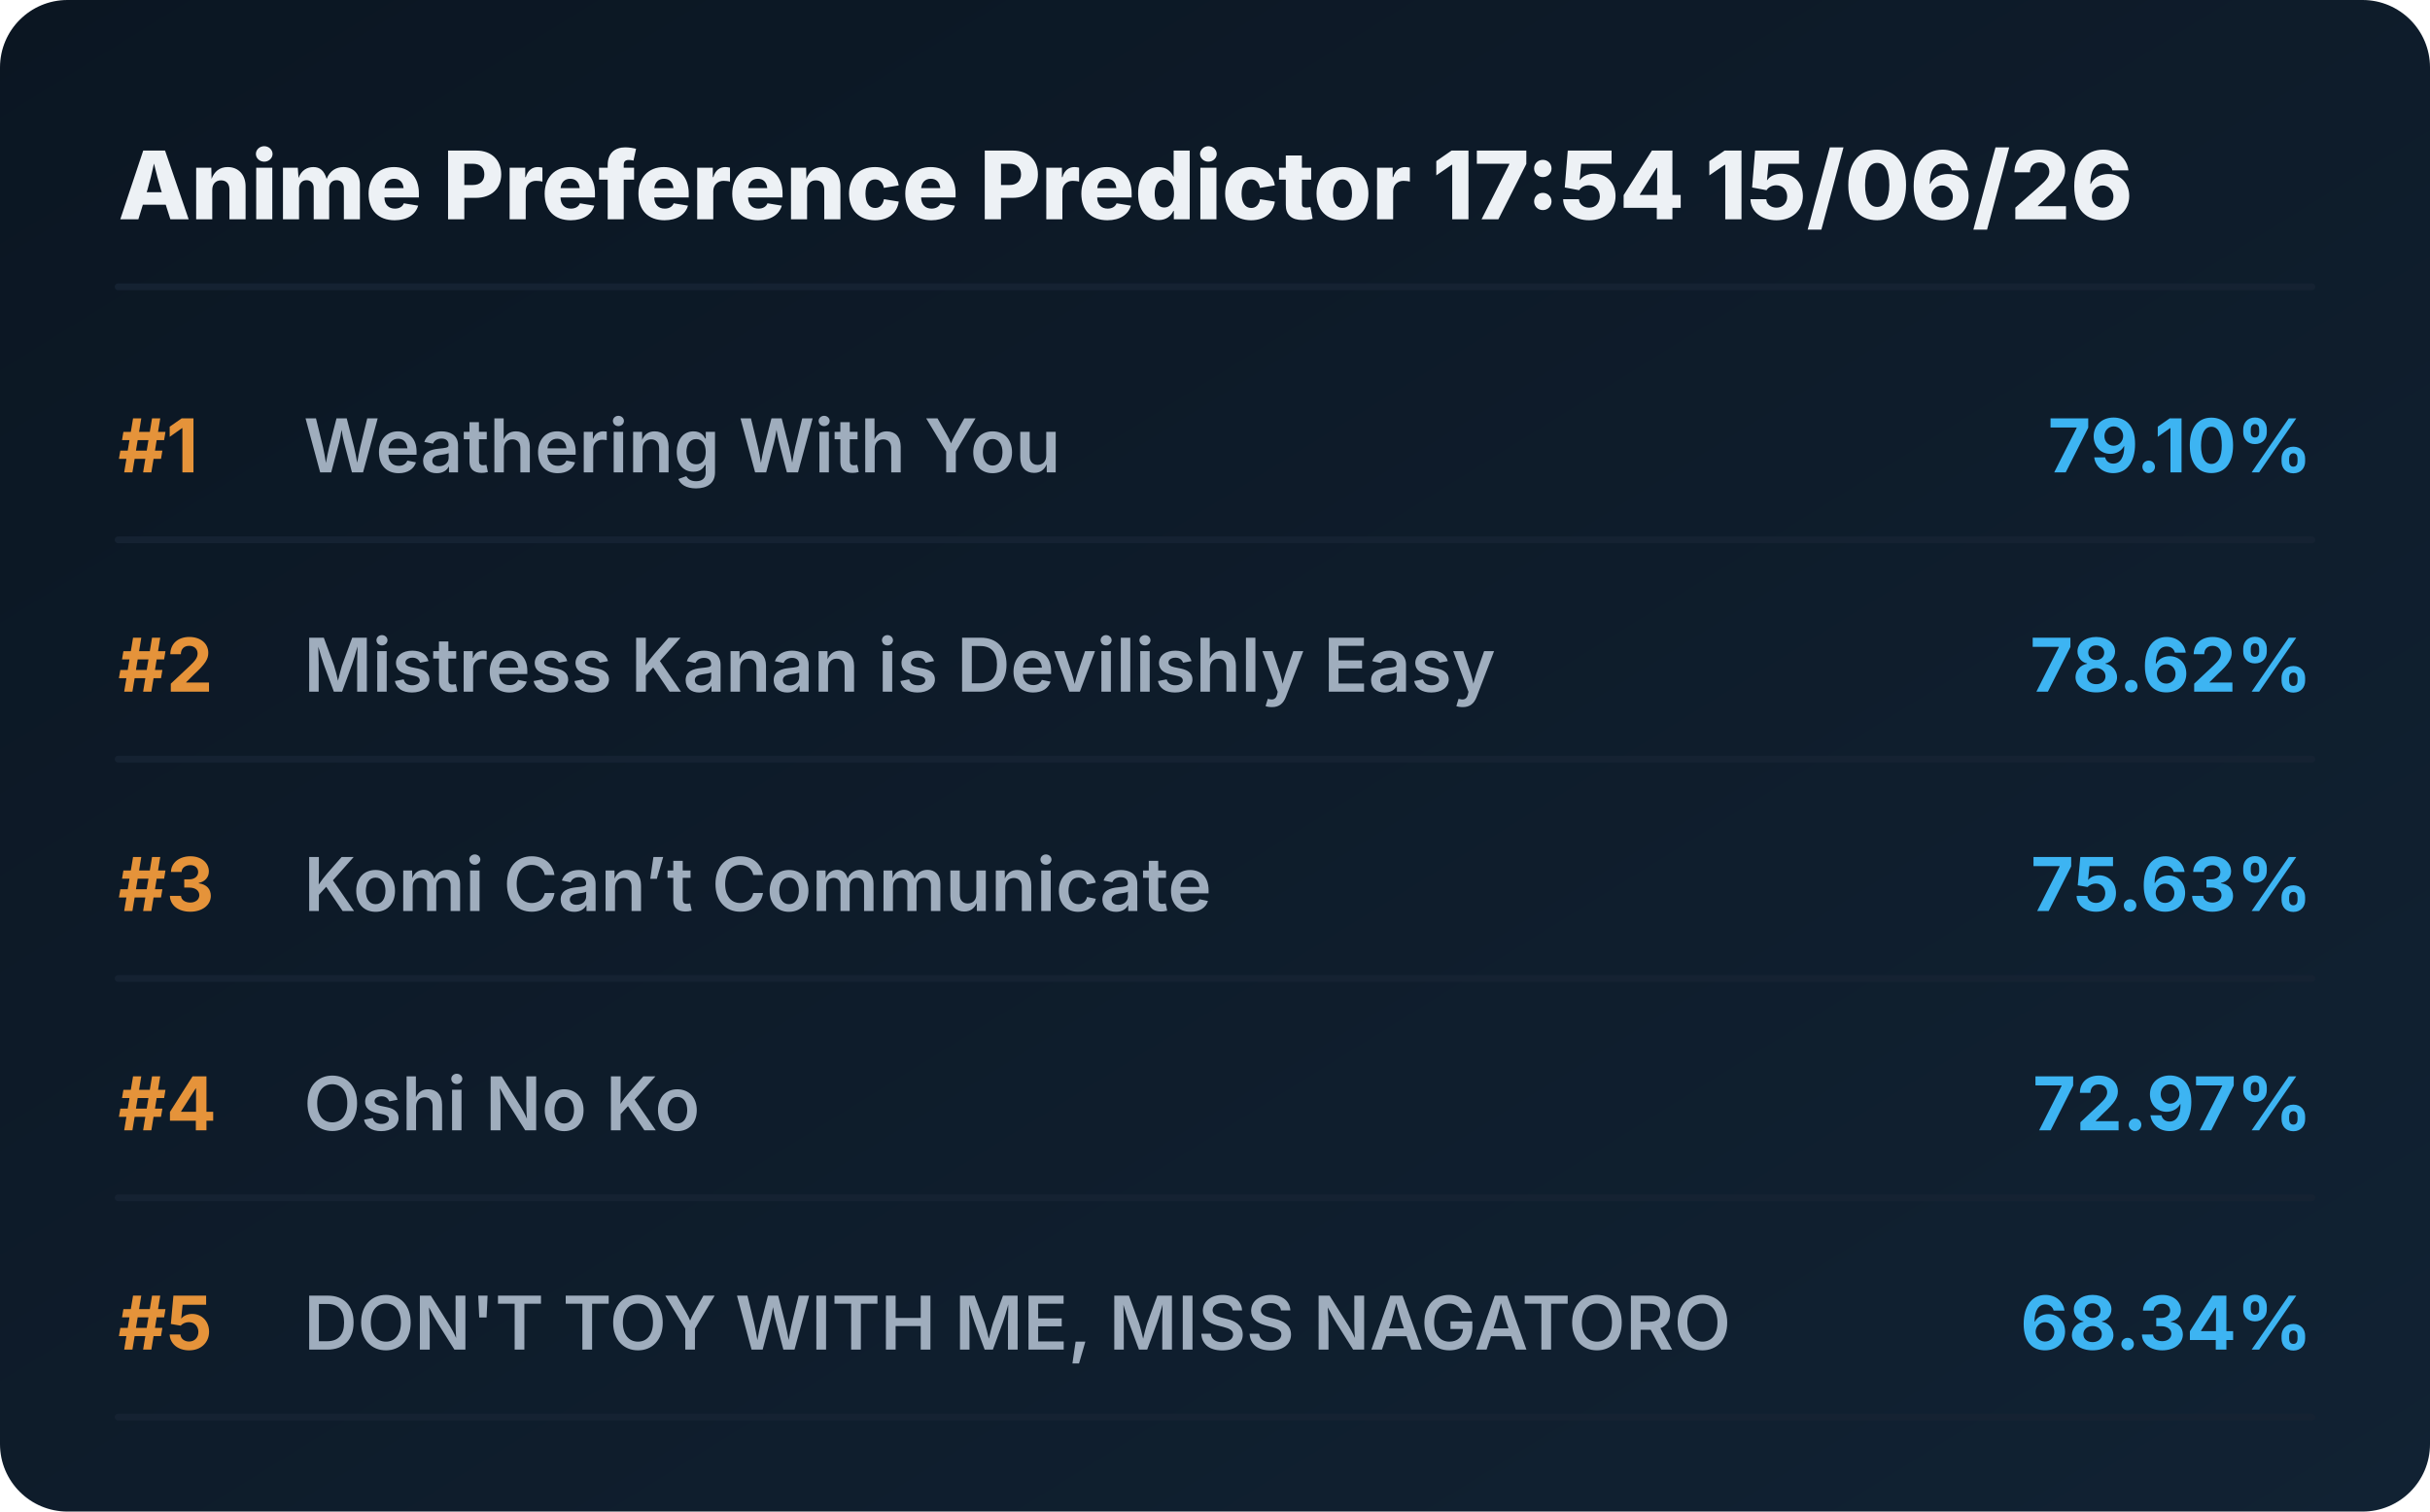
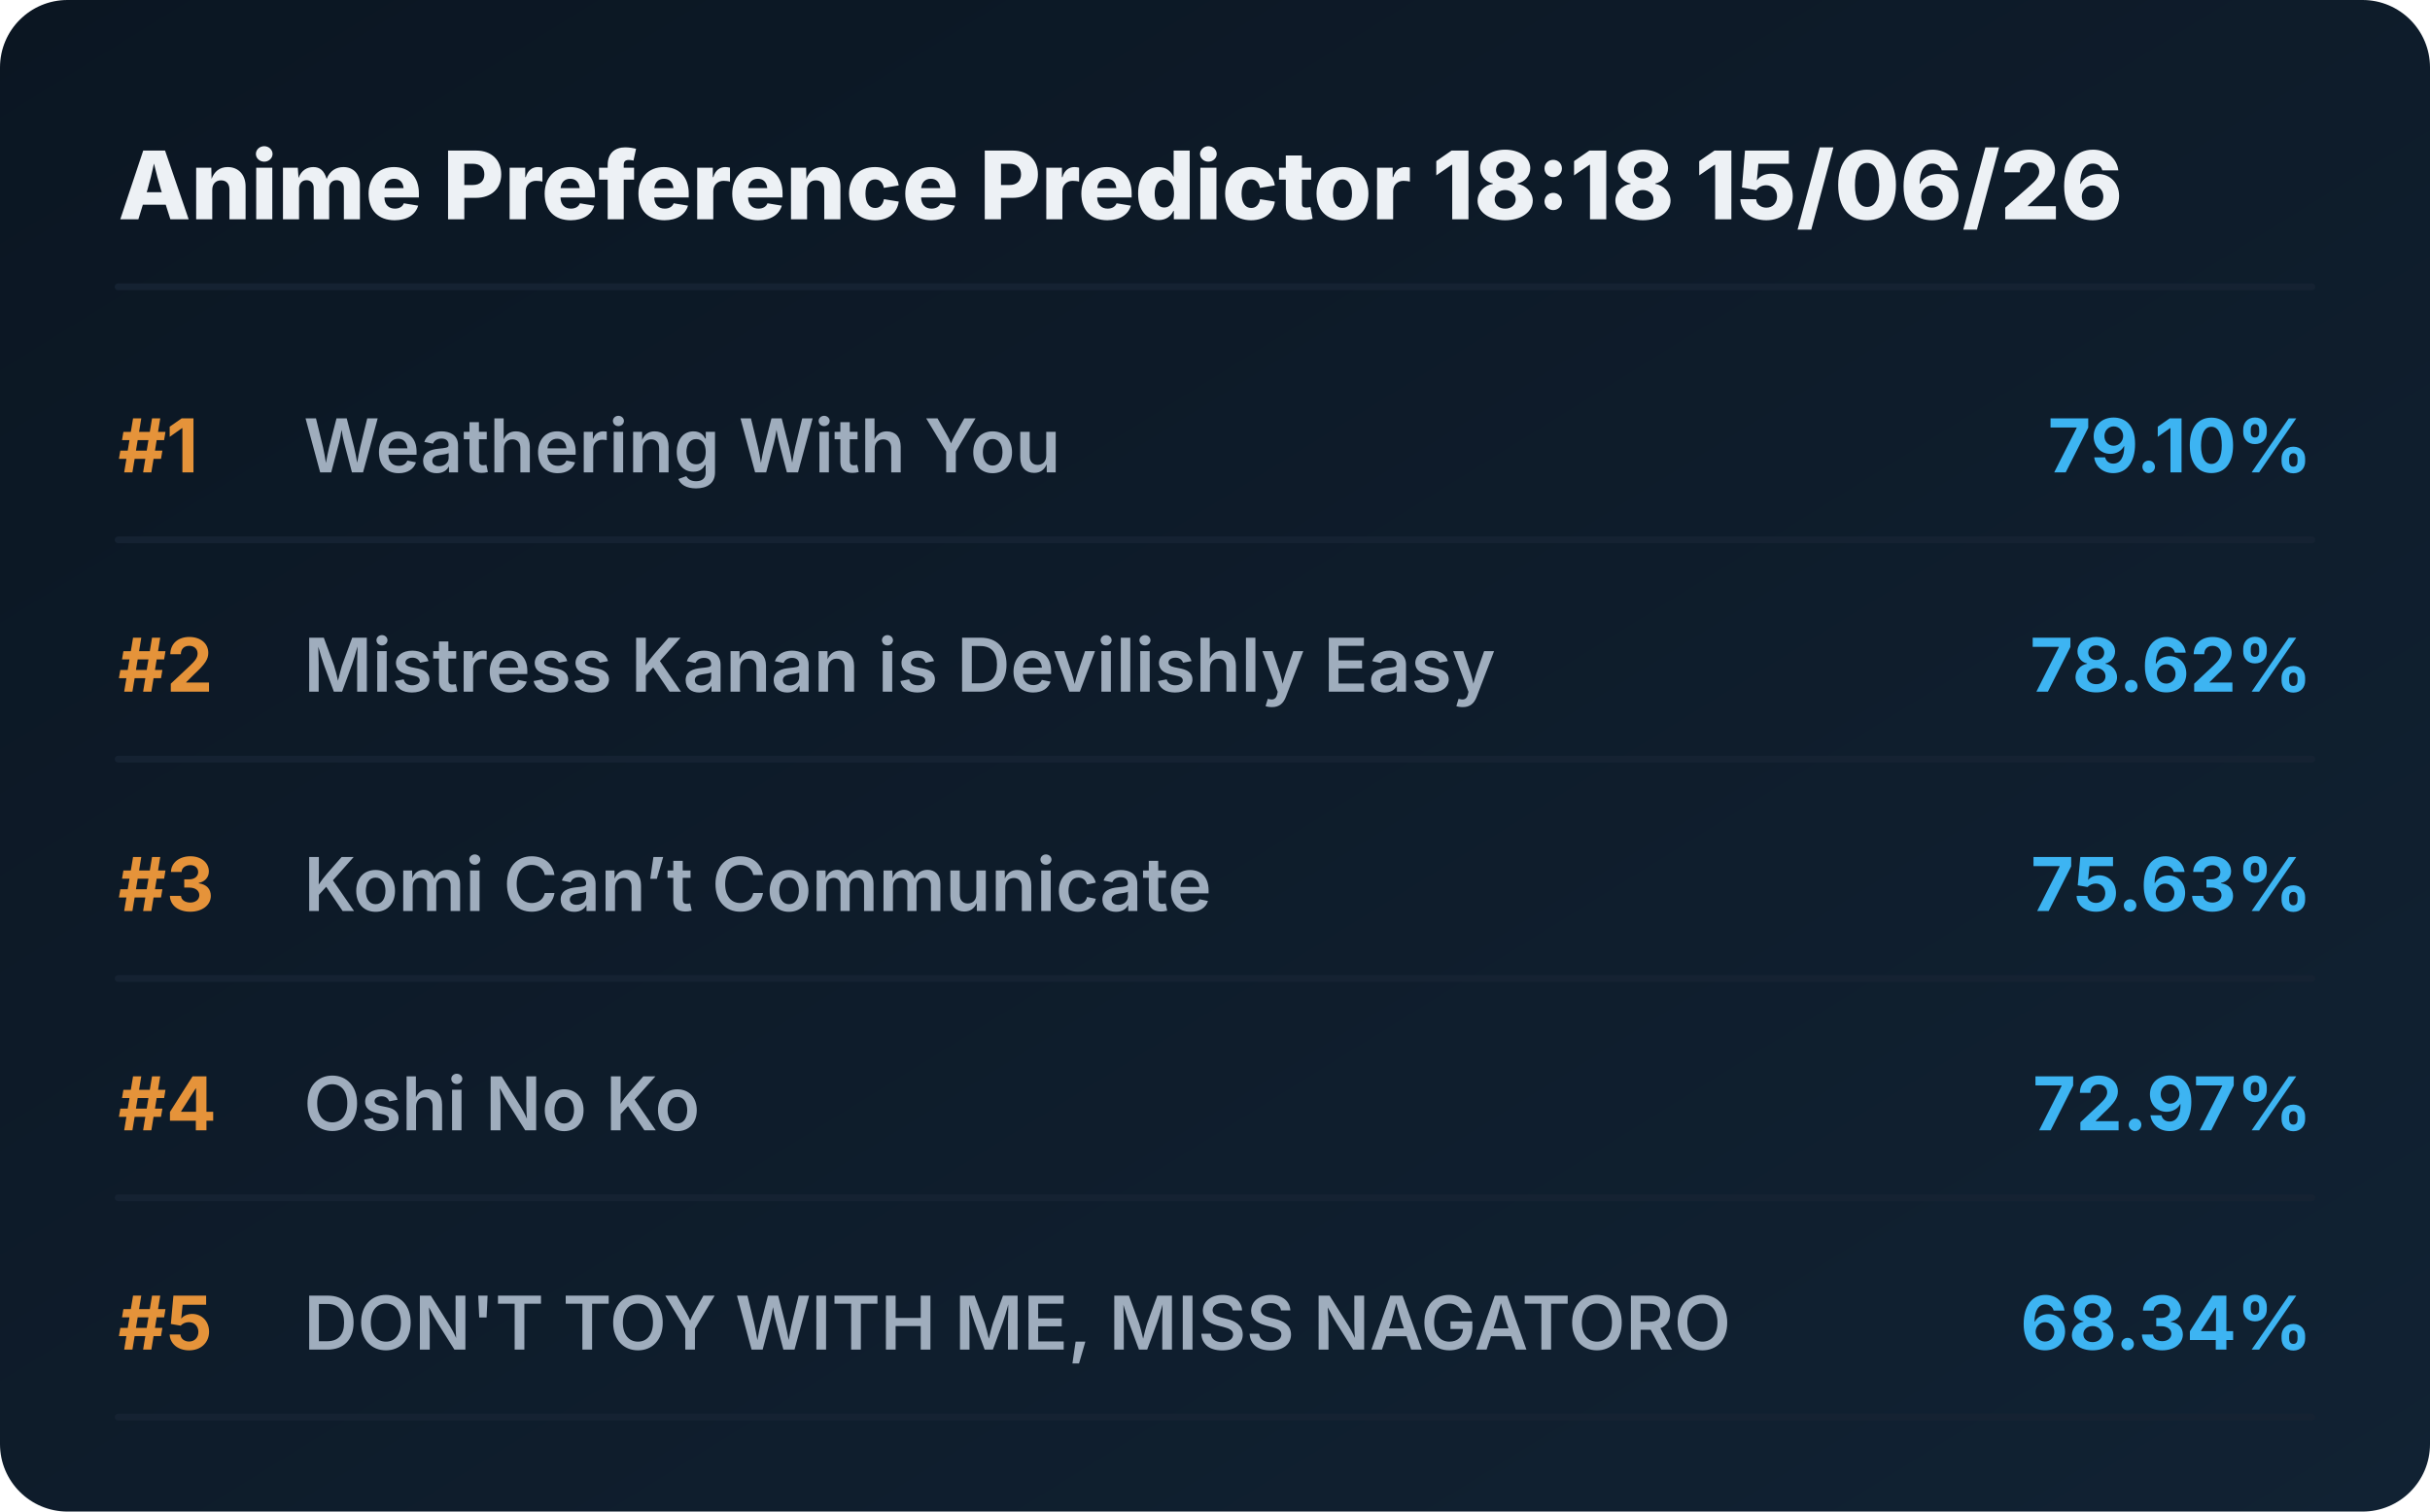
<svg xmlns="http://www.w3.org/2000/svg" viewBox="0 0 720 448" preserveAspectRatio="xMidYMid meet" style="width: 100%; height: auto; max-width: 720px;">
  <defs>
    <linearGradient id="boxGrad" x1="0%" y1="0%" x2="100%" y2="100%">
      <stop offset="0%" stop-color="#0b1622" />
      <stop offset="100%" stop-color="#112233" />
    </linearGradient>
    <clipPath id="titleClip">
      <rect x="90" y="0" width="510" height="100%" />
    </clipPath>
  </defs>
  <style>
    .bg { fill: url(#boxGrad); rx: 20px; }
    .header { font-family: 'Overpass', 'Inter', system-ui, sans-serif; font-weight: 800; font-size: 28px; fill: #edf1f5; }
    .rank { font-family: 'Overpass', 'Inter', system-ui, sans-serif; font-weight: 700; font-size: 22px; fill: #e5933a; }
    .title { font-family: 'Overpass', 'Inter', system-ui, sans-serif; font-weight: 600; font-size: 22px; fill: #9fadbd; }
    .score { font-family: 'Overpass', 'Inter', system-ui, sans-serif; font-weight: 700; font-size: 22px; fill: #3db4f2; }
    .line { stroke: #152232; stroke-width: 2; stroke-linecap: round; }
  </style>
  <rect class="bg" width="720" height="448" />
-   <text x="35" y="65" class="header">Anime Preference Predictor 17:54 15/06/26</text>
+   <text x="35" y="65" class="header">Anime Preference Predictor 18:18 15/06/26</text>
  <line x1="35" y1="85" x2="685" y2="85" class="line" />
  <g transform="translate(0, 0)">
    <text x="35" y="140" class="rank">#1</text>
    <text x="90" y="140" class="title">Weathering With You</text>
    <text x="685" y="140" class="score" text-anchor="end">79.10%</text>
    <line x1="35" y1="160" x2="685" y2="160" class="line" />
  </g>
  <g transform="translate(0, 65)">
    <text x="35" y="140" class="rank">#2</text>
    <text x="90" y="140" class="title">Mistress Kanan is Devilishly Easy</text>
    <text x="685" y="140" class="score" text-anchor="end">78.62%</text>
    <line x1="35" y1="160" x2="685" y2="160" class="line" />
  </g>
  <g transform="translate(0, 130)">
    <text x="35" y="140" class="rank">#3</text>
    <text x="90" y="140" class="title">Komi Can’t Communicate</text>
    <text x="685" y="140" class="score" text-anchor="end">75.63%</text>
    <line x1="35" y1="160" x2="685" y2="160" class="line" />
  </g>
  <g transform="translate(0, 195)">
    <text x="35" y="140" class="rank">#4</text>
    <text x="90" y="140" class="title">Oshi No Ko</text>
    <text x="685" y="140" class="score" text-anchor="end">72.97%</text>
    <line x1="35" y1="160" x2="685" y2="160" class="line" />
  </g>
  <g transform="translate(0, 260)">
    <text x="35" y="140" class="rank">#5</text>
    <text x="90" y="140" class="title">DON'T TOY WITH ME, MISS NAGATORO</text>
    <text x="685" y="140" class="score" text-anchor="end">68.34%</text>
    <line x1="35" y1="160" x2="685" y2="160" class="line" />
  </g>
</svg>
